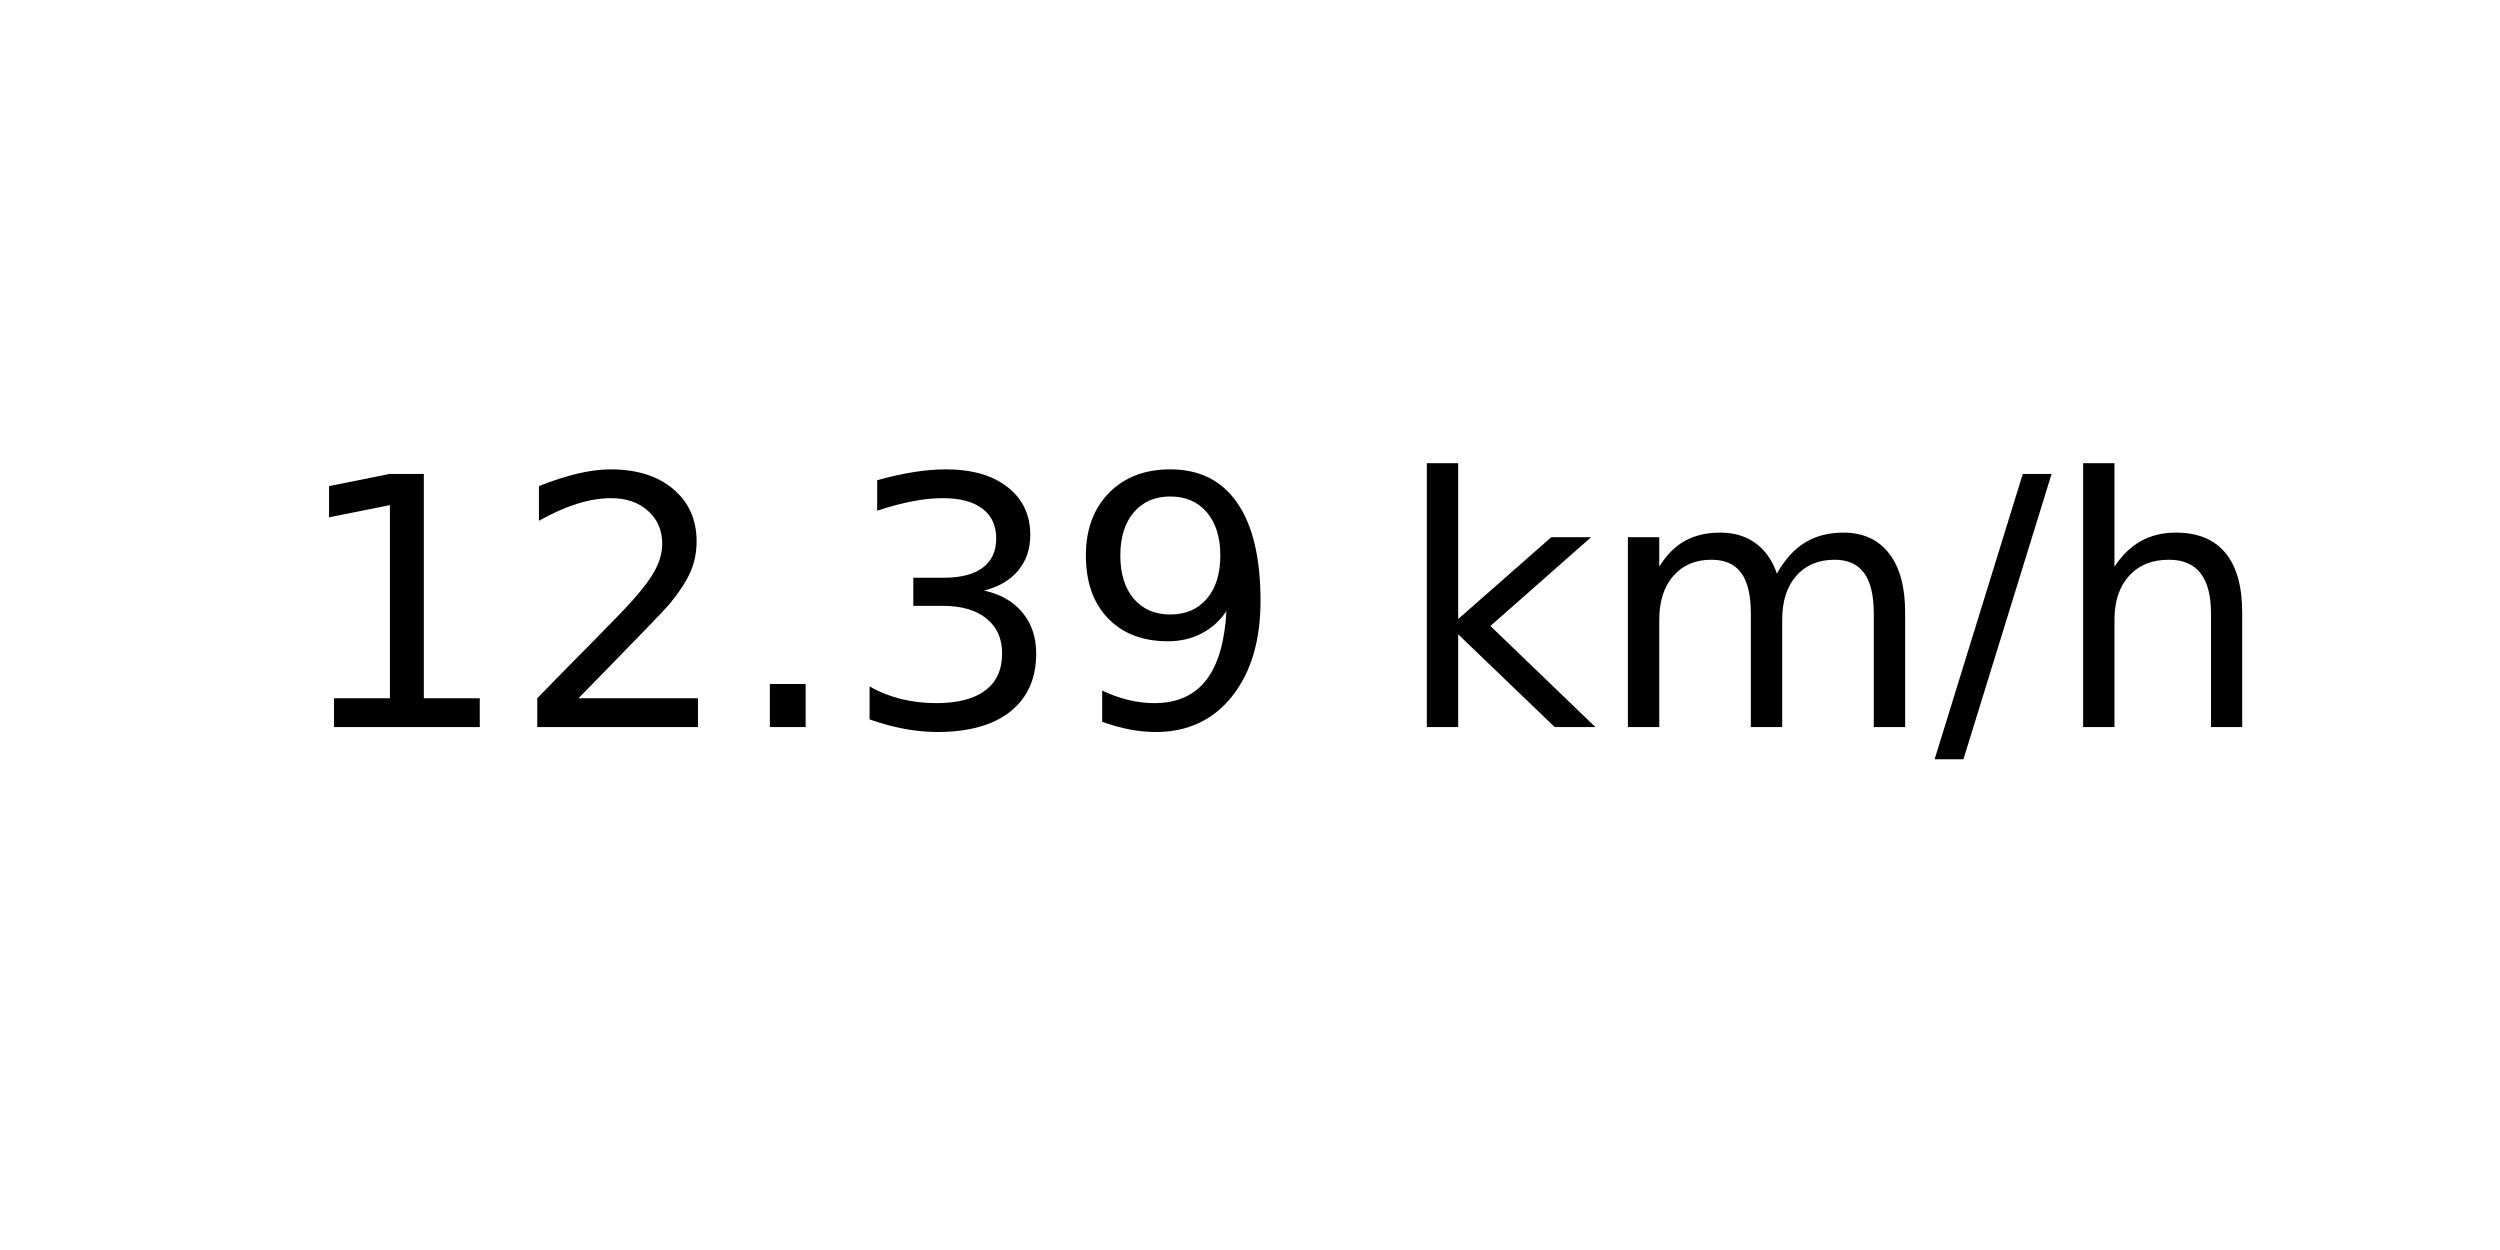
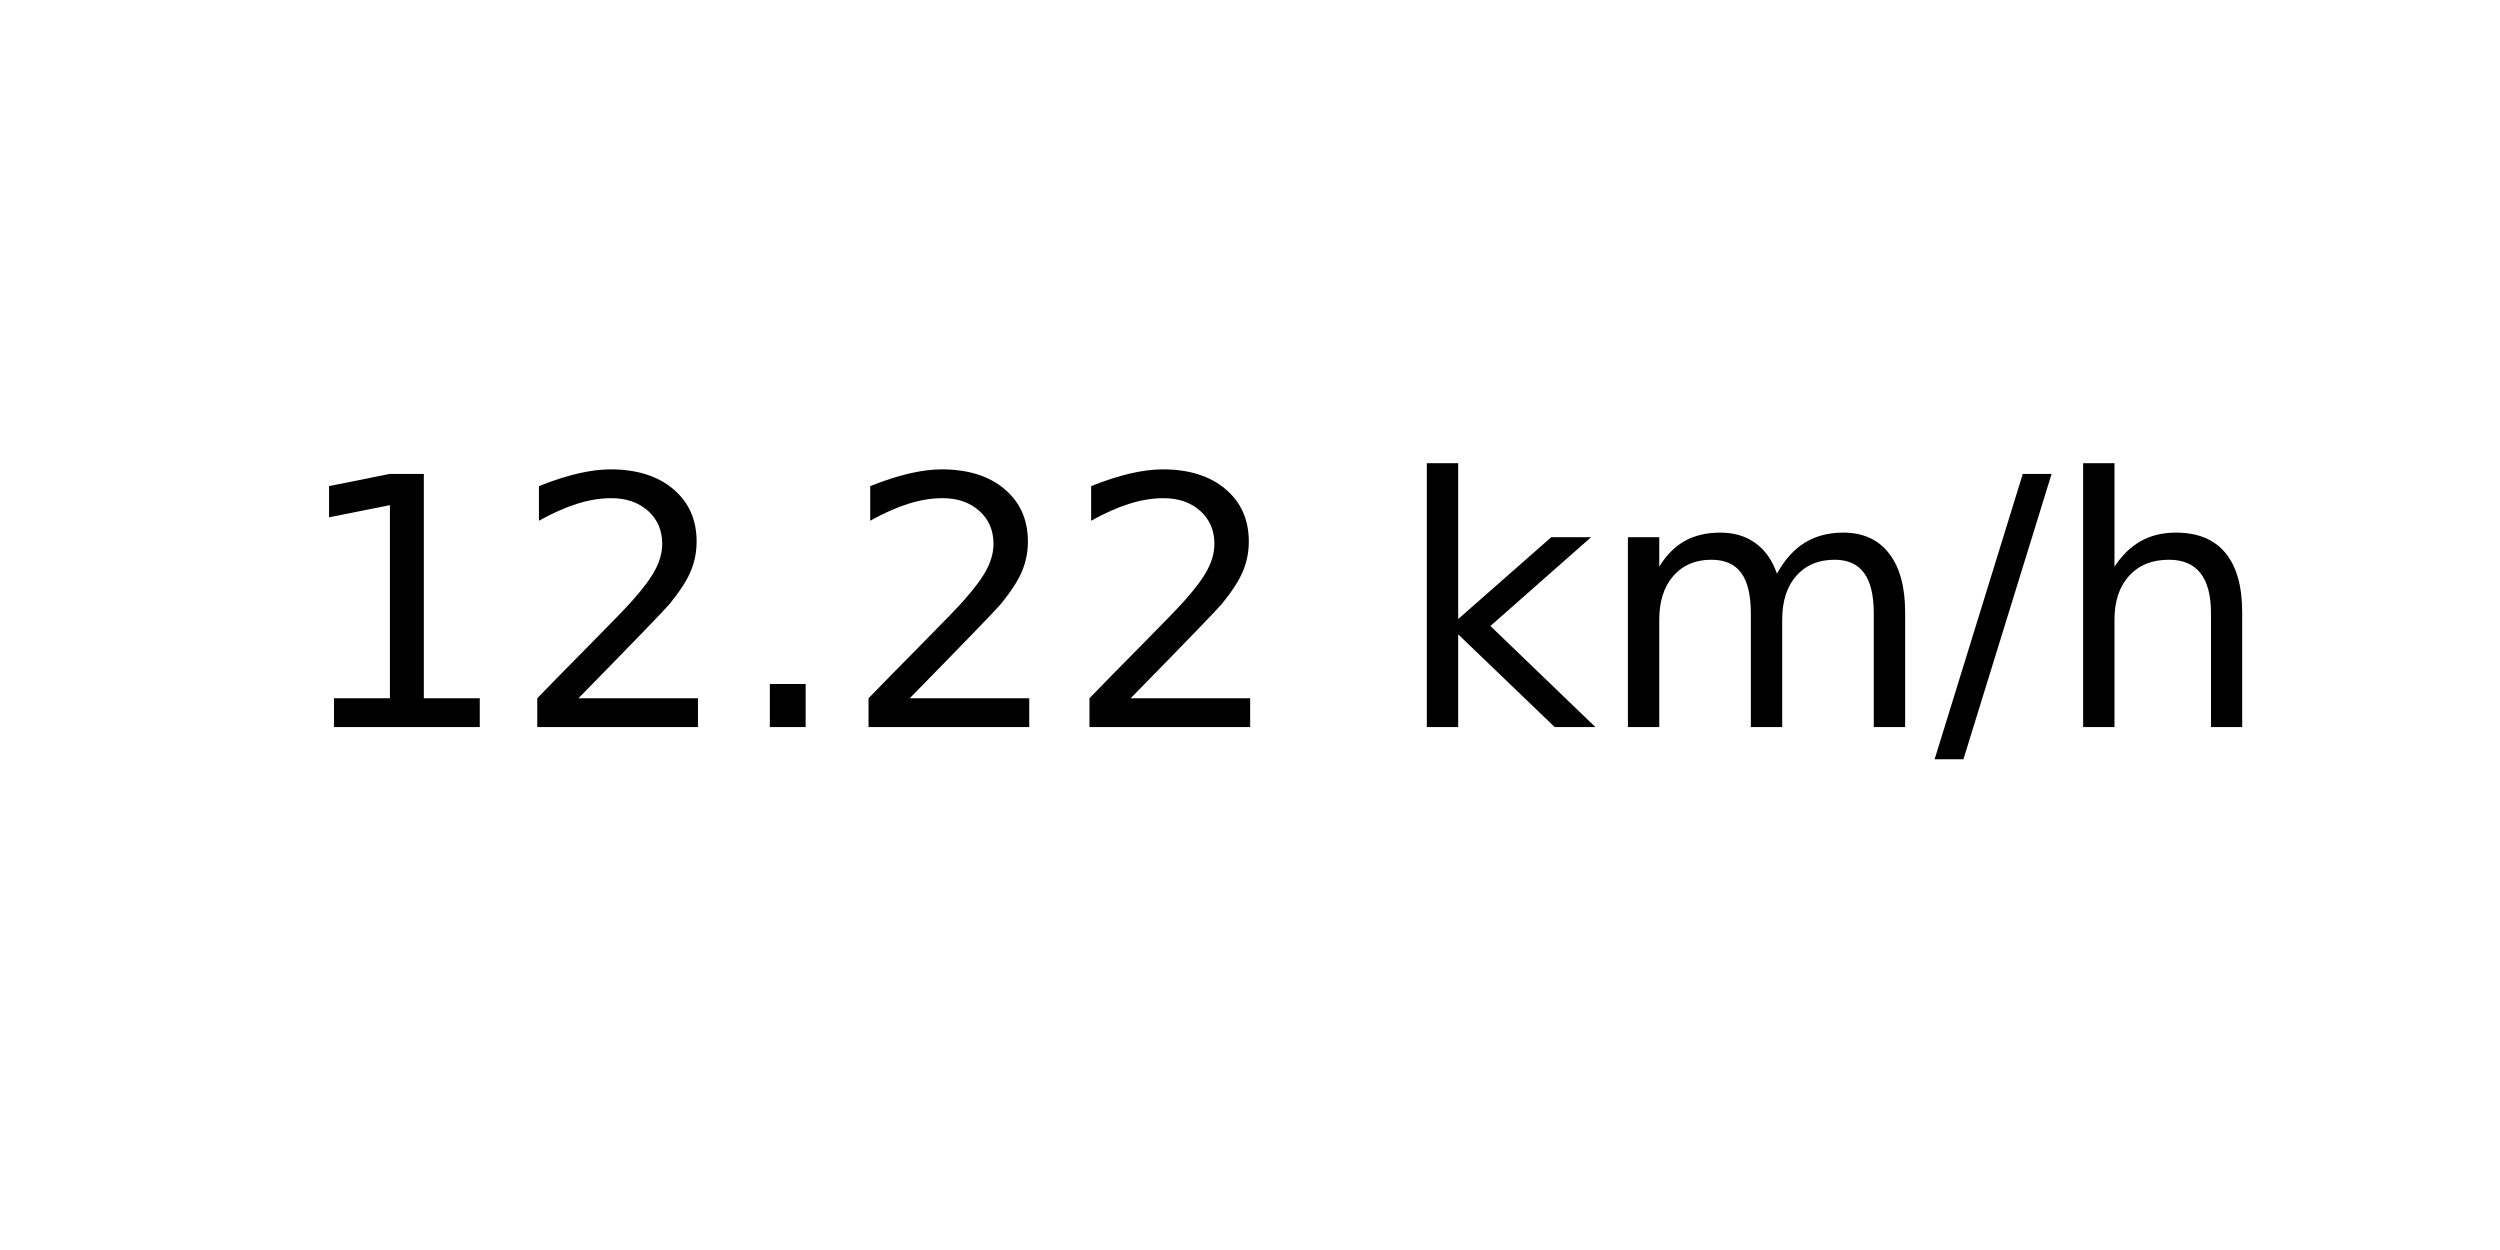
<svg xmlns="http://www.w3.org/2000/svg" xmlns:xlink="http://www.w3.org/1999/xlink" width="72pt" height="36pt" viewBox="0 0 72 36" version="1.1">
  <defs>
    <style type="text/css">*{stroke-linejoin: round; stroke-linecap: butt}</style>
  </defs>
  <g id="figure_1">
    <g id="axes_1">
      <g id="text_1">
        <g transform="translate(8.378125 20.93937) scale(0.1 -0.1)">
          <defs>
            <path id="DejaVuSans-31" d="M 794 531  L 1825 531  L 1825 4091  L 703 3866  L 703 4441  L 1819 4666  L 2450 4666  L 2450 531  L 3481 531  L 3481 0  L 794 0  L 794 531  z " transform="scale(0.015625)" />
            <path id="DejaVuSans-32" d="M 1228 531  L 3431 531  L 3431 0  L 469 0  L 469 531  Q 828 903 1448 1529  Q 2069 2156 2228 2338  Q 2531 2678 2651 2914  Q 2772 3150 2772 3378  Q 2772 3750 2511 3984  Q 2250 4219 1831 4219  Q 1534 4219 1204 4116  Q 875 4013 500 3803  L 500 4441  Q 881 4594 1212 4672  Q 1544 4750 1819 4750  Q 2544 4750 2975 4387  Q 3406 4025 3406 3419  Q 3406 3131 3298 2873  Q 3191 2616 2906 2266  Q 2828 2175 2409 1742  Q 1991 1309 1228 531  z " transform="scale(0.015625)" />
            <path id="DejaVuSans-2e" d="M 684 794  L 1344 794  L 1344 0  L 684 0  L 684 794  z " transform="scale(0.015625)" />
-             <path id="DejaVuSans-33" d="M 2597 2516  Q 3050 2419 3304 2112  Q 3559 1806 3559 1356  Q 3559 666 3084 287  Q 2609 -91 1734 -91  Q 1441 -91 1130 -33  Q 819 25 488 141  L 488 750  Q 750 597 1062 519  Q 1375 441 1716 441  Q 2309 441 2620 675  Q 2931 909 2931 1356  Q 2931 1769 2642 2001  Q 2353 2234 1838 2234  L 1294 2234  L 1294 2753  L 1863 2753  Q 2328 2753 2575 2939  Q 2822 3125 2822 3475  Q 2822 3834 2567 4026  Q 2313 4219 1838 4219  Q 1578 4219 1281 4162  Q 984 4106 628 3988  L 628 4550  Q 988 4650 1302 4700  Q 1616 4750 1894 4750  Q 2613 4750 3031 4423  Q 3450 4097 3450 3541  Q 3450 3153 3228 2886  Q 3006 2619 2597 2516  z " transform="scale(0.015625)" />
-             <path id="DejaVuSans-39" d="M 703 97  L 703 672  Q 941 559 1184 500  Q 1428 441 1663 441  Q 2288 441 2617 861  Q 2947 1281 2994 2138  Q 2813 1869 2534 1725  Q 2256 1581 1919 1581  Q 1219 1581 811 2004  Q 403 2428 403 3163  Q 403 3881 828 4315  Q 1253 4750 1959 4750  Q 2769 4750 3195 4129  Q 3622 3509 3622 2328  Q 3622 1225 3098 567  Q 2575 -91 1691 -91  Q 1453 -91 1209 -44  Q 966 3 703 97  z M 1959 2075  Q 2384 2075 2632 2365  Q 2881 2656 2881 3163  Q 2881 3666 2632 3958  Q 2384 4250 1959 4250  Q 1534 4250 1286 3958  Q 1038 3666 1038 3163  Q 1038 2656 1286 2365  Q 1534 2075 1959 2075  z " transform="scale(0.015625)" />
            <path id="DejaVuSans-20" transform="scale(0.015625)" />
            <path id="DejaVuSans-6b" d="M 581 4863  L 1159 4863  L 1159 1991  L 2875 3500  L 3609 3500  L 1753 1863  L 3688 0  L 2938 0  L 1159 1709  L 1159 0  L 581 0  L 581 4863  z " transform="scale(0.015625)" />
            <path id="DejaVuSans-6d" d="M 3328 2828  Q 3544 3216 3844 3400  Q 4144 3584 4550 3584  Q 5097 3584 5394 3201  Q 5691 2819 5691 2113  L 5691 0  L 5113 0  L 5113 2094  Q 5113 2597 4934 2840  Q 4756 3084 4391 3084  Q 3944 3084 3684 2787  Q 3425 2491 3425 1978  L 3425 0  L 2847 0  L 2847 2094  Q 2847 2600 2669 2842  Q 2491 3084 2119 3084  Q 1678 3084 1418 2786  Q 1159 2488 1159 1978  L 1159 0  L 581 0  L 581 3500  L 1159 3500  L 1159 2956  Q 1356 3278 1631 3431  Q 1906 3584 2284 3584  Q 2666 3584 2933 3390  Q 3200 3197 3328 2828  z " transform="scale(0.015625)" />
            <path id="DejaVuSans-2f" d="M 1625 4666  L 2156 4666  L 531 -594  L 0 -594  L 1625 4666  z " transform="scale(0.015625)" />
            <path id="DejaVuSans-68" d="M 3513 2113  L 3513 0  L 2938 0  L 2938 2094  Q 2938 2591 2744 2837  Q 2550 3084 2163 3084  Q 1697 3084 1428 2787  Q 1159 2491 1159 1978  L 1159 0  L 581 0  L 581 4863  L 1159 4863  L 1159 2956  Q 1366 3272 1645 3428  Q 1925 3584 2291 3584  Q 2894 3584 3203 3211  Q 3513 2838 3513 2113  z " transform="scale(0.015625)" />
          </defs>
          <use xlink:href="#DejaVuSans-31" />
          <use xlink:href="#DejaVuSans-32" x="63.623" />
          <use xlink:href="#DejaVuSans-2e" x="127.246" />
-           <use xlink:href="#DejaVuSans-33" x="159.033" />
-           <use xlink:href="#DejaVuSans-39" x="222.656" />
+           <use xlink:href="#DejaVuSans-32" x="159.033" />
+           <use xlink:href="#DejaVuSans-32" x="222.656" />
          <use xlink:href="#DejaVuSans-20" x="286.279" />
          <use xlink:href="#DejaVuSans-6b" x="318.066" />
          <use xlink:href="#DejaVuSans-6d" x="375.977" />
          <use xlink:href="#DejaVuSans-2f" x="473.389" />
          <use xlink:href="#DejaVuSans-68" x="507.08" />
        </g>
      </g>
    </g>
  </g>
</svg>
